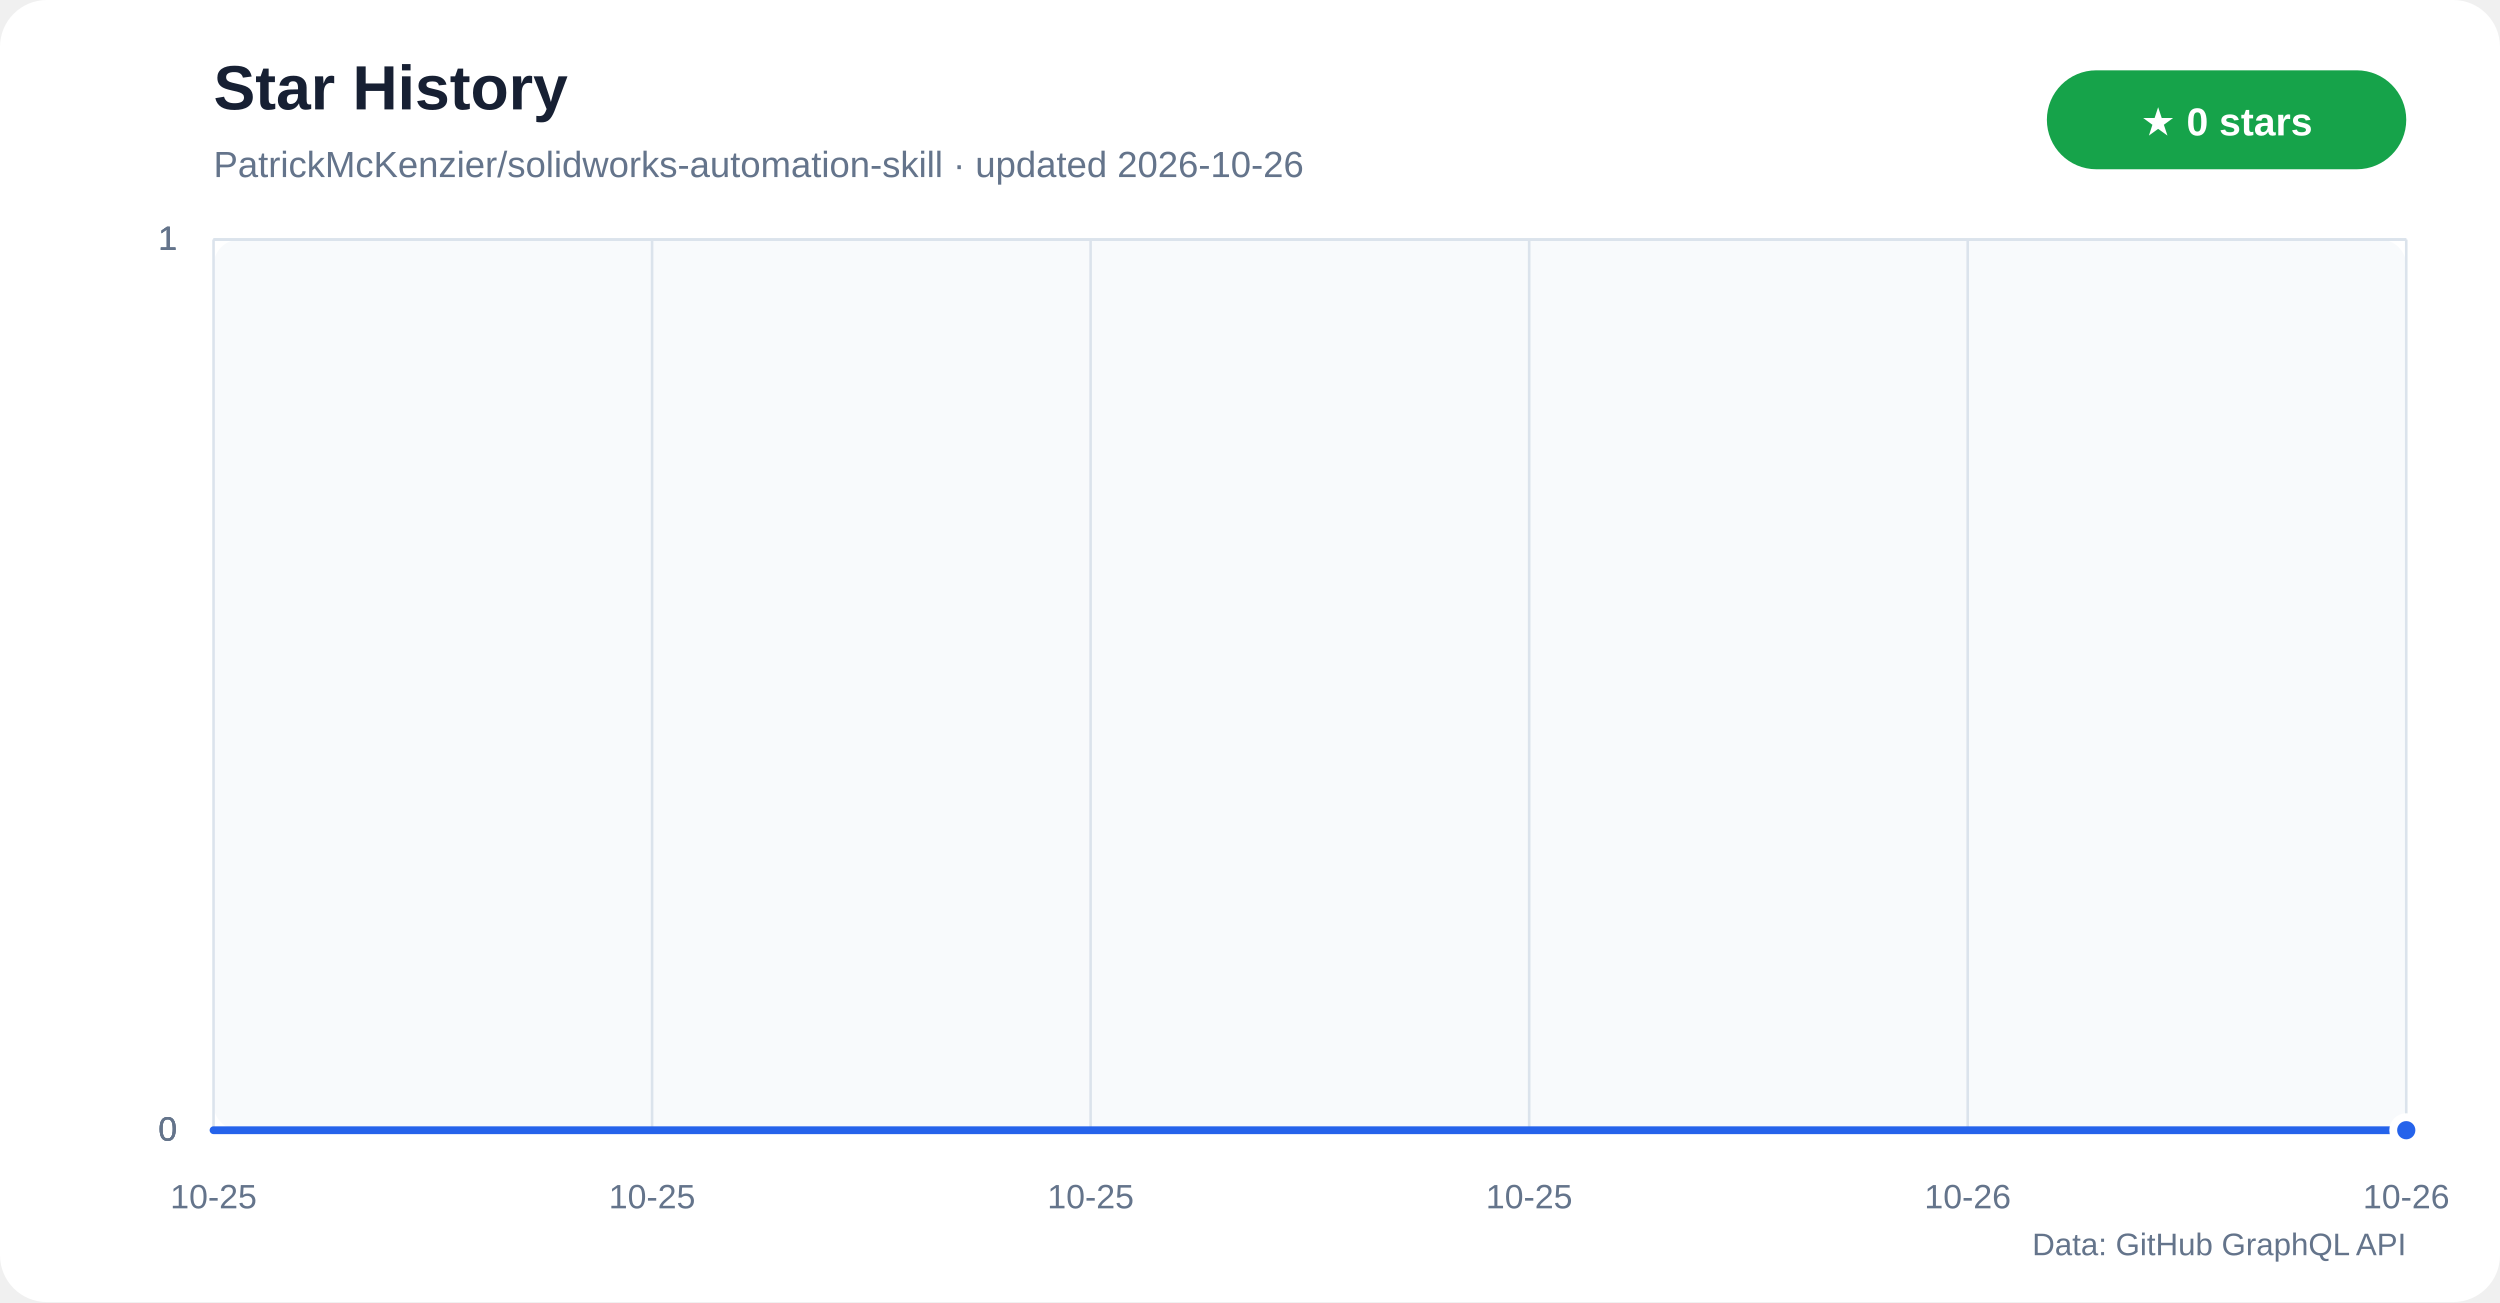
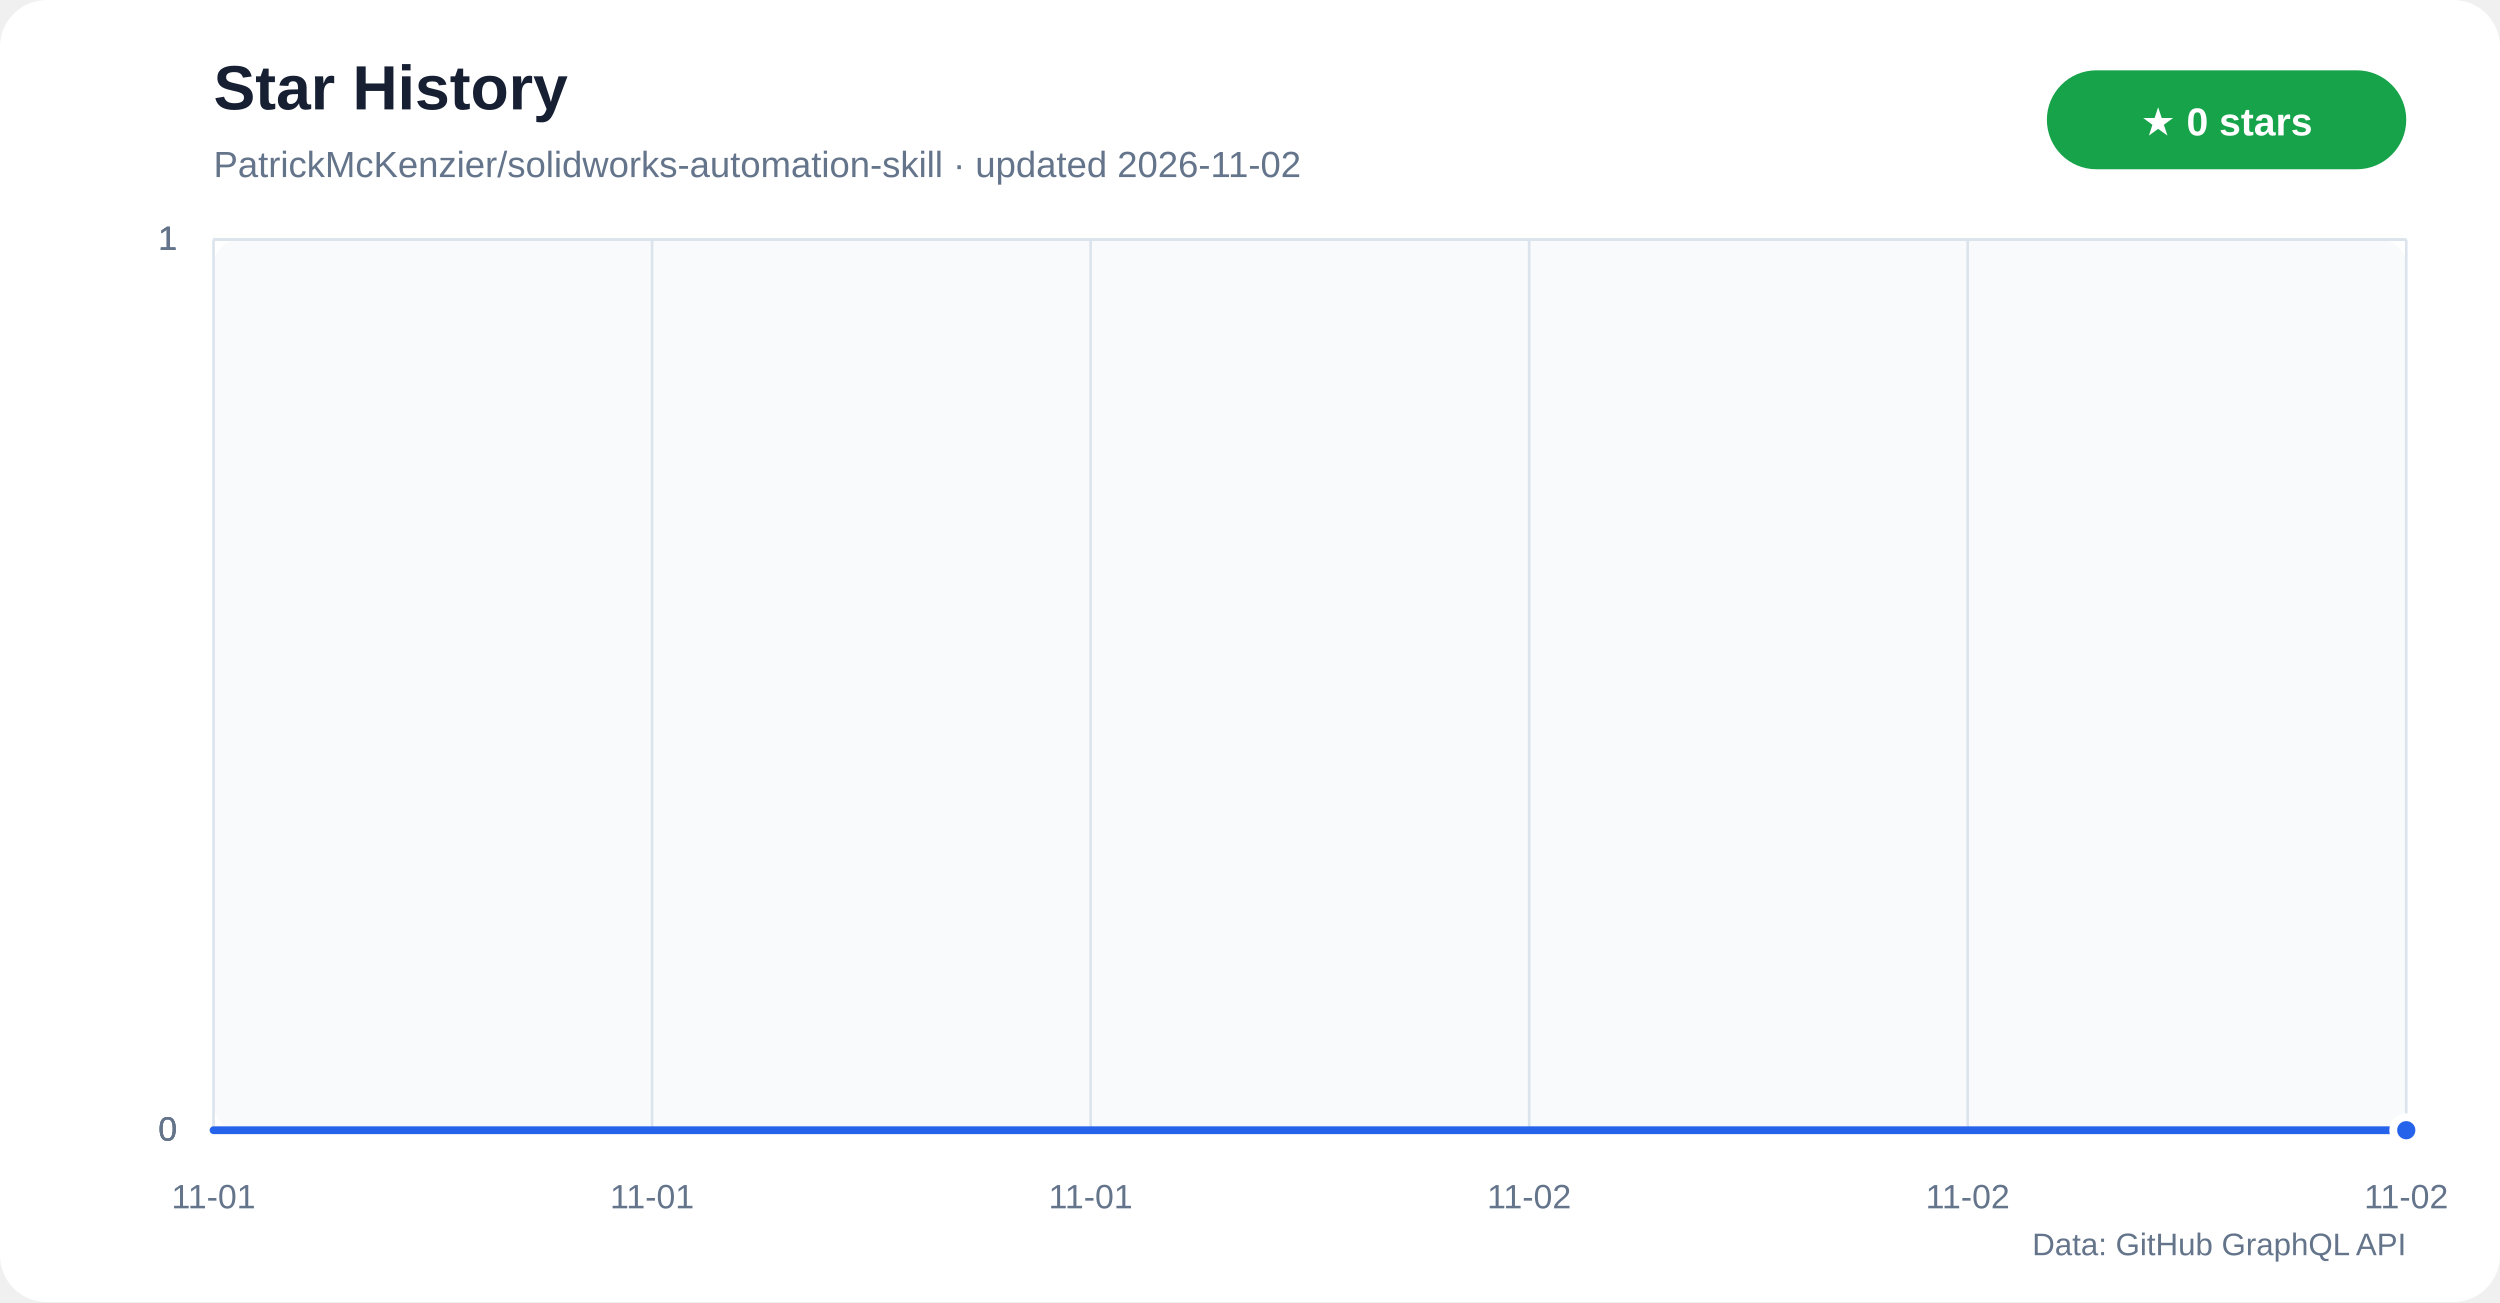
<svg xmlns="http://www.w3.org/2000/svg" width="960" height="500" viewBox="0 0 960 500" role="img" aria-labelledby="title desc">
  <defs>
    <linearGradient id="star-area" x1="0" y1="0" x2="0" y2="1">
      <stop offset="0%" stop-color="#60a5fa" stop-opacity="0.42" />
      <stop offset="100%" stop-color="#60a5fa" stop-opacity="0.04" />
    </linearGradient>
  </defs>
  <rect width="960" height="500" rx="18" fill="#ffffff" />
  <rect x="82" y="92" width="842" height="342" rx="10" fill="#f8fafc" />
  <text x="82" y="42" fill="#172033" font-family="Segoe UI,Arial,sans-serif" font-size="24" font-weight="700">Star History</text>
-   <text x="82" y="68" fill="#64748b" font-family="Segoe UI,Arial,sans-serif" font-size="14">PatrickMcKenzier/solidworks-automation-skill · updated 2026-10-26</text>
+   <text x="82" y="68" fill="#64748b" font-family="Segoe UI,Arial,sans-serif" font-size="14">PatrickMcKenzier/solidworks-automation-skill · updated 2026-11-02</text>
  <rect x="786" y="27" width="138" height="38" rx="19" fill="#16a34a" />
  <text x="855" y="52" text-anchor="middle" fill="#ffffff" font-family="Segoe UI,Arial,sans-serif" font-size="15" font-weight="700">★ 0 stars</text>
  <g font-family="Segoe UI,Arial,sans-serif">
    <line x1="82" y1="434.0" x2="924" y2="434.0" stroke="#dbe3ec" />
    <text x="68" y="438.0" text-anchor="end" fill="#64748b" font-size="13">0</text>
    <line x1="82" y1="434.0" x2="924" y2="434.0" stroke="#dbe3ec" />
    <text x="68" y="438.0" text-anchor="end" fill="#64748b" font-size="13">0</text>
    <line x1="82" y1="434.0" x2="924" y2="434.0" stroke="#dbe3ec" />
    <text x="68" y="438.0" text-anchor="end" fill="#64748b" font-size="13">0</text>
    <line x1="82" y1="92.0" x2="924" y2="92.0" stroke="#dbe3ec" />
    <text x="68" y="96.0" text-anchor="end" fill="#64748b" font-size="13">1</text>
    <line x1="82" y1="92.0" x2="924" y2="92.0" stroke="#dbe3ec" />
    <text x="68" y="96.0" text-anchor="end" fill="#64748b" font-size="13">1</text>
    <line x1="82" y1="92.0" x2="924" y2="92.0" stroke="#dbe3ec" />
    <text x="68" y="96.0" text-anchor="end" fill="#64748b" font-size="13">1</text>
    <line x1="82.0" y1="92" x2="82.0" y2="434" stroke="#dbe3ec" />
-     <text x="82.0" y="464" text-anchor="middle" fill="#64748b" font-size="13">10-25</text>
+     <text x="82.0" y="464" text-anchor="middle" fill="#64748b" font-size="13">11-01</text>
    <line x1="250.4" y1="92" x2="250.4" y2="434" stroke="#dbe3ec" />
-     <text x="250.4" y="464" text-anchor="middle" fill="#64748b" font-size="13">10-25</text>
+     <text x="250.4" y="464" text-anchor="middle" fill="#64748b" font-size="13">11-01</text>
    <line x1="418.8" y1="92" x2="418.8" y2="434" stroke="#dbe3ec" />
-     <text x="418.8" y="464" text-anchor="middle" fill="#64748b" font-size="13">10-25</text>
+     <text x="418.8" y="464" text-anchor="middle" fill="#64748b" font-size="13">11-01</text>
    <line x1="587.2" y1="92" x2="587.2" y2="434" stroke="#dbe3ec" />
-     <text x="587.2" y="464" text-anchor="middle" fill="#64748b" font-size="13">10-25</text>
+     <text x="587.2" y="464" text-anchor="middle" fill="#64748b" font-size="13">11-02</text>
    <line x1="755.6" y1="92" x2="755.6" y2="434" stroke="#dbe3ec" />
-     <text x="755.6" y="464" text-anchor="middle" fill="#64748b" font-size="13">10-26</text>
+     <text x="755.6" y="464" text-anchor="middle" fill="#64748b" font-size="13">11-02</text>
    <line x1="924.0" y1="92" x2="924.0" y2="434" stroke="#dbe3ec" />
-     <text x="924.0" y="464" text-anchor="middle" fill="#64748b" font-size="13">10-26</text>
+     <text x="924.0" y="464" text-anchor="middle" fill="#64748b" font-size="13">11-02</text>
  </g>
  <polygon points="82,434 82.0,434.0 924.0,434.0 924,434" fill="url(#star-area)" />
  <polyline points="82.0,434.0 924.0,434.0" fill="none" stroke="#2563eb" stroke-width="3" stroke-linecap="round" stroke-linejoin="round" />
  <circle cx="924.0" cy="434.0" r="5" fill="#2563eb" stroke="#ffffff" stroke-width="3" />
  <text x="924" y="482" text-anchor="end" fill="#64748b" font-family="Segoe UI,Arial,sans-serif" font-size="12">Data: GitHub GraphQL API</text>
</svg>
